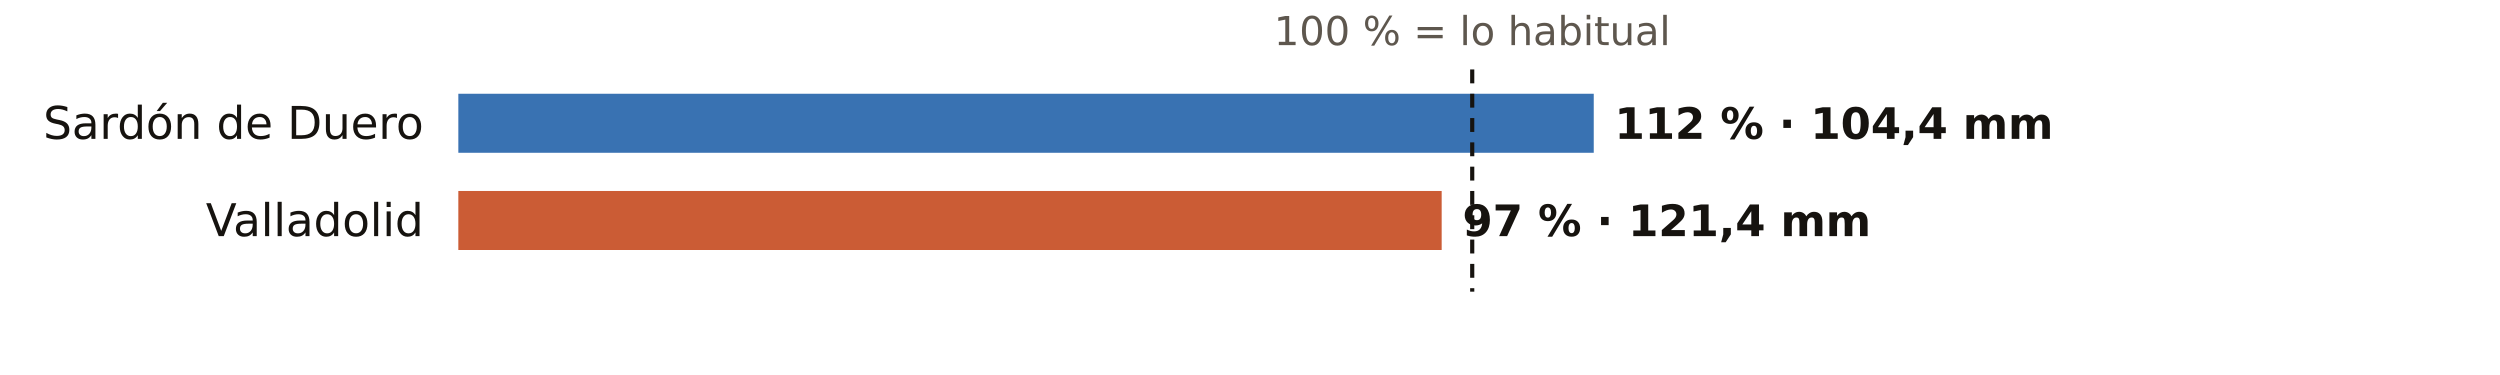
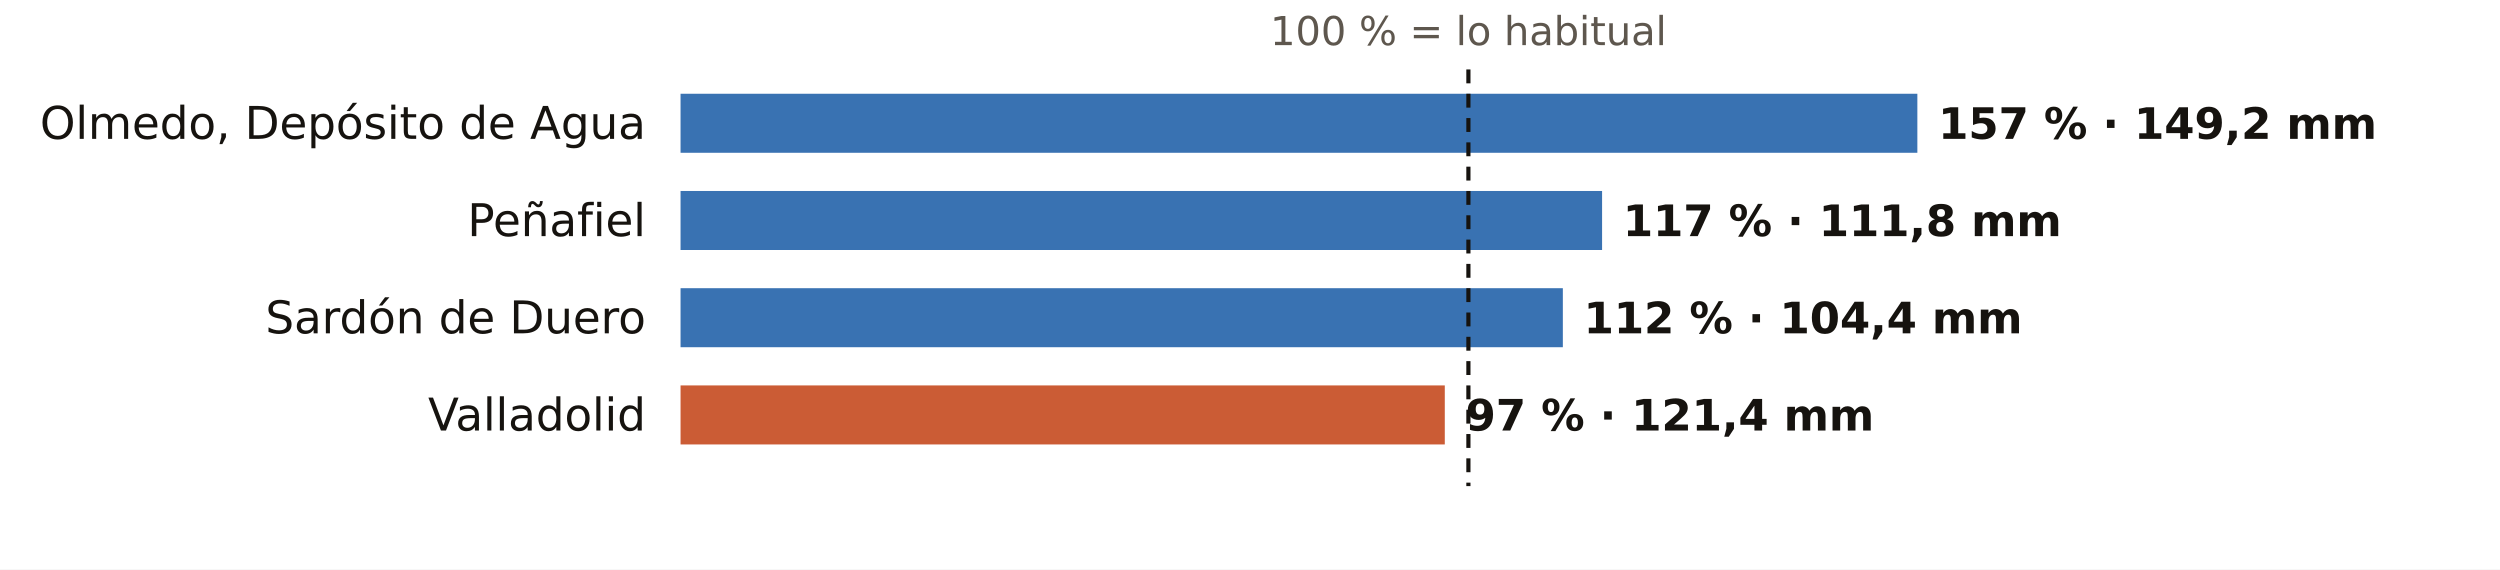
- <svg xmlns="http://www.w3.org/2000/svg" viewBox="0 0 720 108" width="720" height="108" role="img" aria-label="El otoño en los pluviómetros de AEMET de Valladolid: % de lo habitual">
-   <rect width="720" height="108" fill="#FFFFFF" />
-   <text x="424.0" y="13.0" font-size="11.5" fill="#5E574E" text-anchor="middle" font-weight="400" font-family="Public Sans, DejaVu Sans, Arial, sans-serif">100 % = lo habitual</text>
-   <text x="122.0" y="40.0" font-size="13" fill="#16130F" text-anchor="end" font-weight="500" font-family="Public Sans, DejaVu Sans, Arial, sans-serif">Sardón de Duero</text>
-   <rect x="132" y="27" width="327.0" height="17" fill="#1F5FA8" opacity="0.88" />
-   <text x="465.0" y="40.0" font-size="12.5" fill="#16130F" text-anchor="start" font-weight="600" font-family="Public Sans, DejaVu Sans, Arial, sans-serif">112 % · 104,4 mm</text>
-   <text x="122.0" y="68.0" font-size="13" fill="#16130F" text-anchor="end" font-weight="500" font-family="Public Sans, DejaVu Sans, Arial, sans-serif">Valladolid</text>
-   <rect x="132" y="55" width="283.2" height="17" fill="#C4461A" opacity="0.88" />
-   <text x="421.2" y="68.0" font-size="12.5" fill="#16130F" text-anchor="start" font-weight="600" font-family="Public Sans, DejaVu Sans, Arial, sans-serif">97 % · 121,4 mm</text>
-   <line x1="424.0" x2="424.0" y1="20" y2="84" stroke="#16130F" stroke-width="1.2" stroke-dasharray="4 3" />
+ <svg xmlns="http://www.w3.org/2000/svg" viewBox="0 0 720 164" width="720" height="164" role="img" aria-label="El otoño en los pluviómetros de AEMET de Valladolid: % de lo habitual">
+   <rect width="720" height="164" fill="#FFFFFF" />
+   <text x="422.9" y="13.0" font-size="11.5" fill="#5E574E" text-anchor="middle" font-weight="400" font-family="Public Sans, DejaVu Sans, Arial, sans-serif">100 % = lo habitual</text>
+   <text x="186.0" y="40.0" font-size="13" fill="#16130F" text-anchor="end" font-weight="500" font-family="Public Sans, DejaVu Sans, Arial, sans-serif">Olmedo, Depósito de Agua</text>
+   <rect x="196" y="27" width="356.2" height="17" fill="#1F5FA8" opacity="0.88" />
+   <text x="558.2" y="40.0" font-size="12.5" fill="#16130F" text-anchor="start" font-weight="600" font-family="Public Sans, DejaVu Sans, Arial, sans-serif">157 % · 149,2 mm</text>
+   <text x="186.0" y="68.0" font-size="13" fill="#16130F" text-anchor="end" font-weight="500" font-family="Public Sans, DejaVu Sans, Arial, sans-serif">Peñafiel</text>
+   <rect x="196" y="55" width="265.4" height="17" fill="#1F5FA8" opacity="0.88" />
+   <text x="467.4" y="68.0" font-size="12.5" fill="#16130F" text-anchor="start" font-weight="600" font-family="Public Sans, DejaVu Sans, Arial, sans-serif">117 % · 111,8 mm</text>
+   <text x="186.0" y="96.0" font-size="13" fill="#16130F" text-anchor="end" font-weight="500" font-family="Public Sans, DejaVu Sans, Arial, sans-serif">Sardón de Duero</text>
+   <rect x="196" y="83" width="254.1" height="17" fill="#1F5FA8" opacity="0.88" />
+   <text x="456.1" y="96.0" font-size="12.5" fill="#16130F" text-anchor="start" font-weight="600" font-family="Public Sans, DejaVu Sans, Arial, sans-serif">112 % · 104,4 mm</text>
+   <text x="186.0" y="124.0" font-size="13" fill="#16130F" text-anchor="end" font-weight="500" font-family="Public Sans, DejaVu Sans, Arial, sans-serif">Valladolid</text>
+   <rect x="196" y="111" width="220.1" height="17" fill="#C4461A" opacity="0.88" />
+   <text x="422.1" y="124.0" font-size="12.5" fill="#16130F" text-anchor="start" font-weight="600" font-family="Public Sans, DejaVu Sans, Arial, sans-serif">97 % · 121,4 mm</text>
+   <line x1="422.9" x2="422.9" y1="20" y2="140" stroke="#16130F" stroke-width="1.2" stroke-dasharray="4 3" />
</svg>
